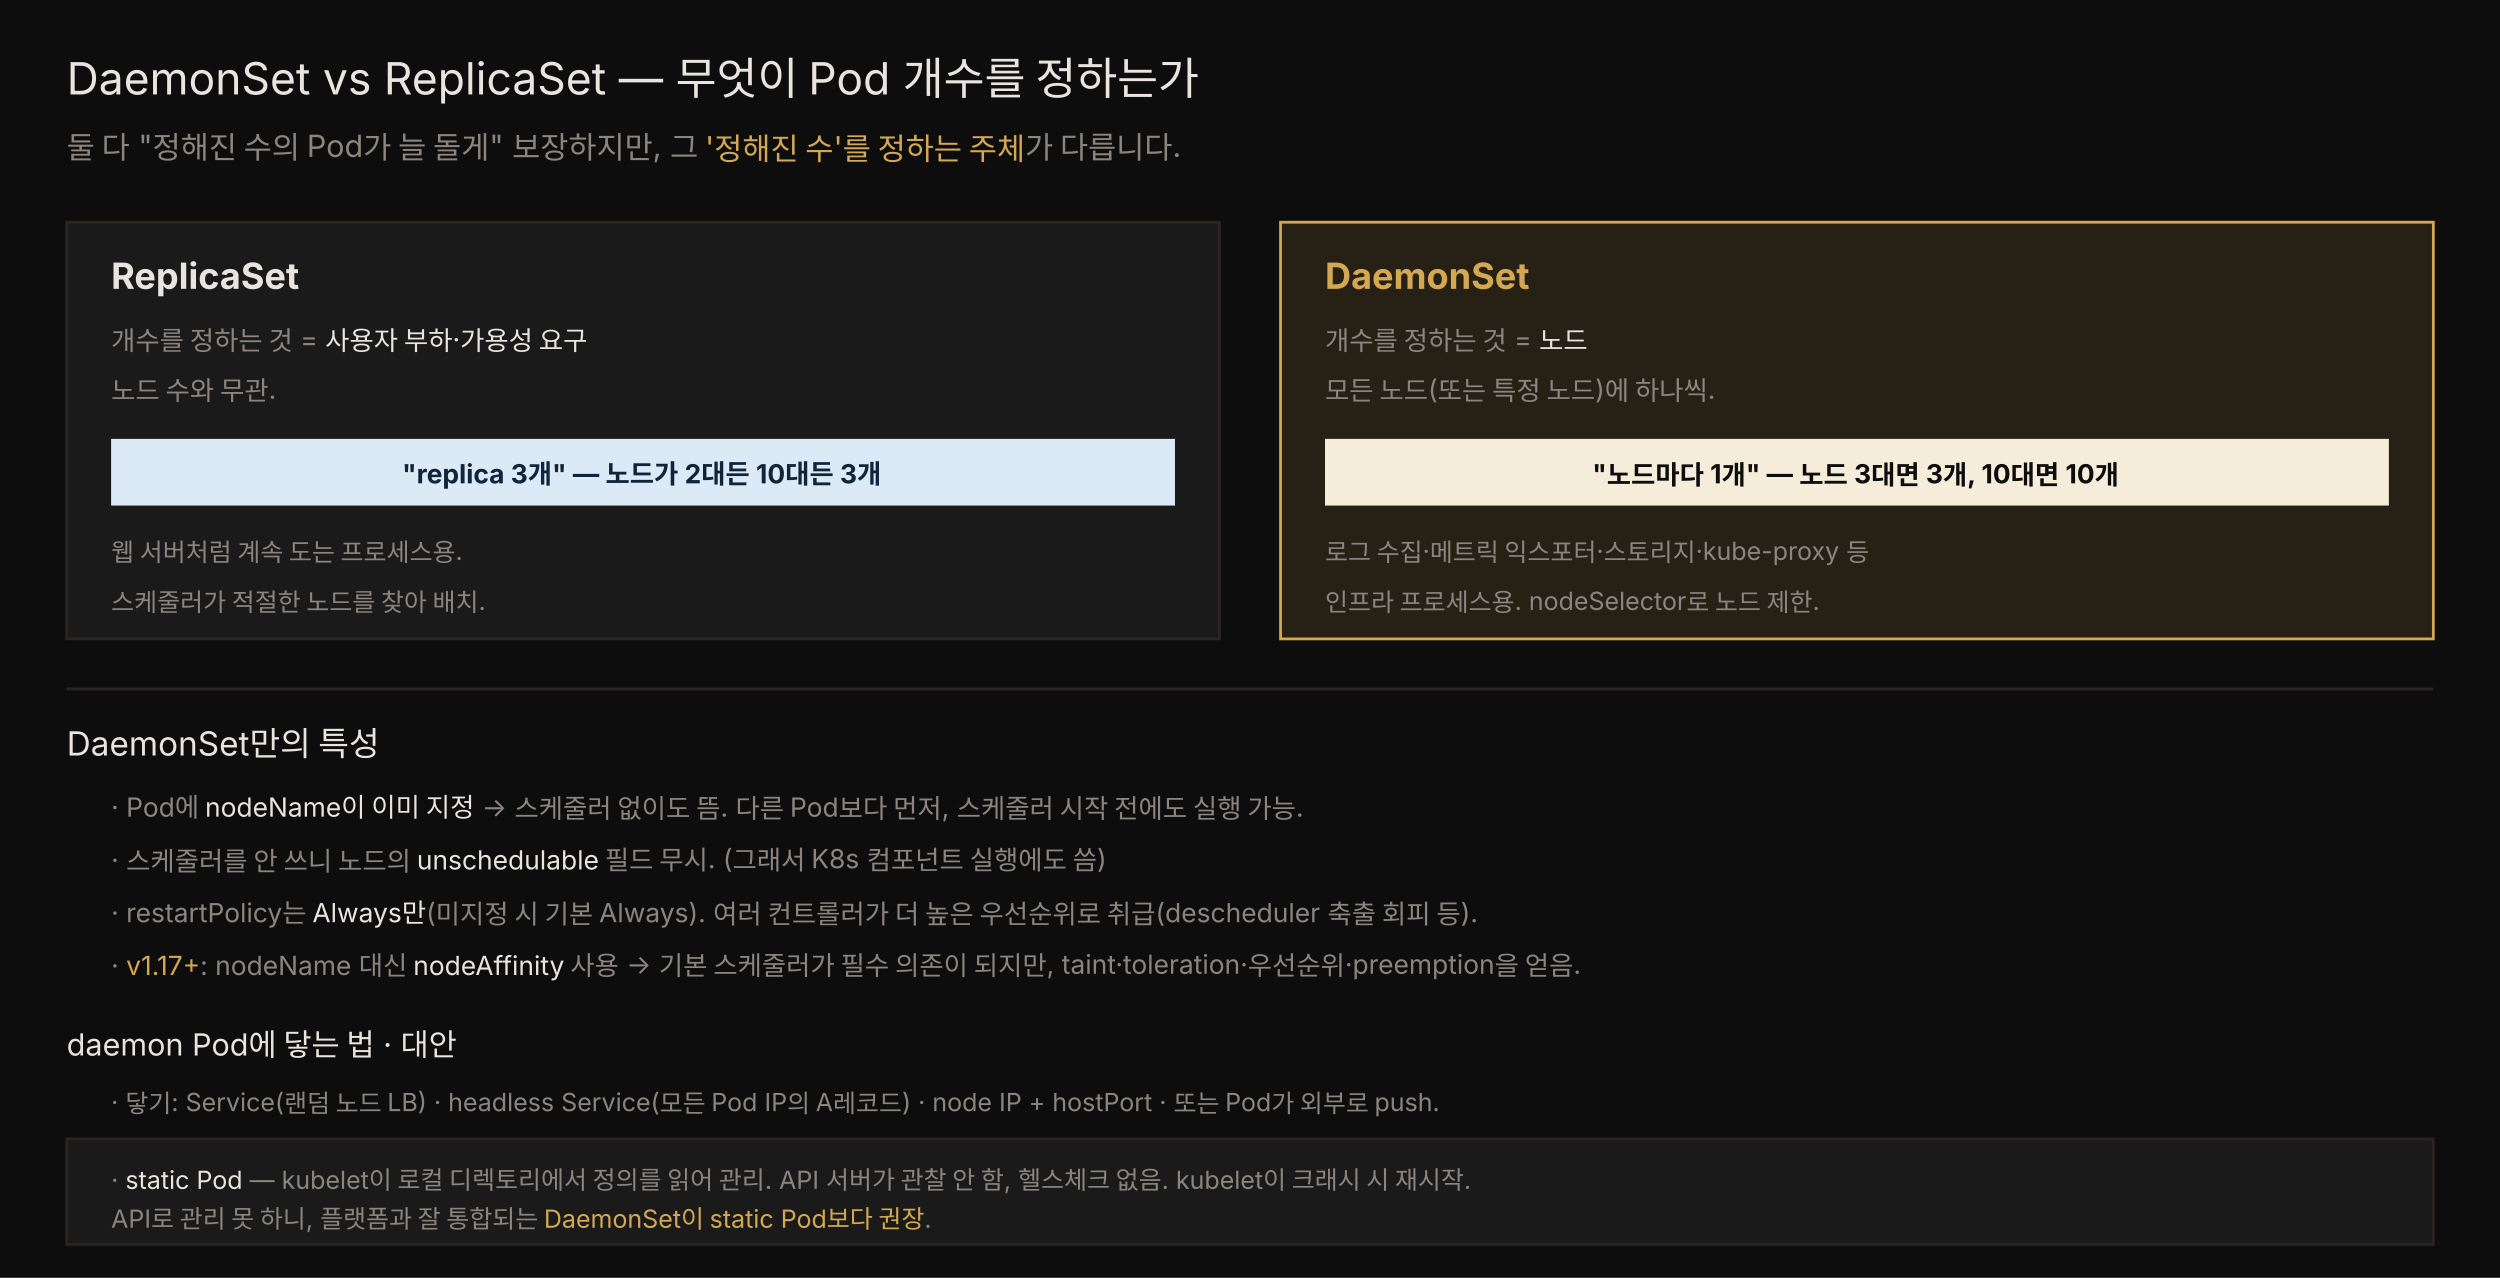
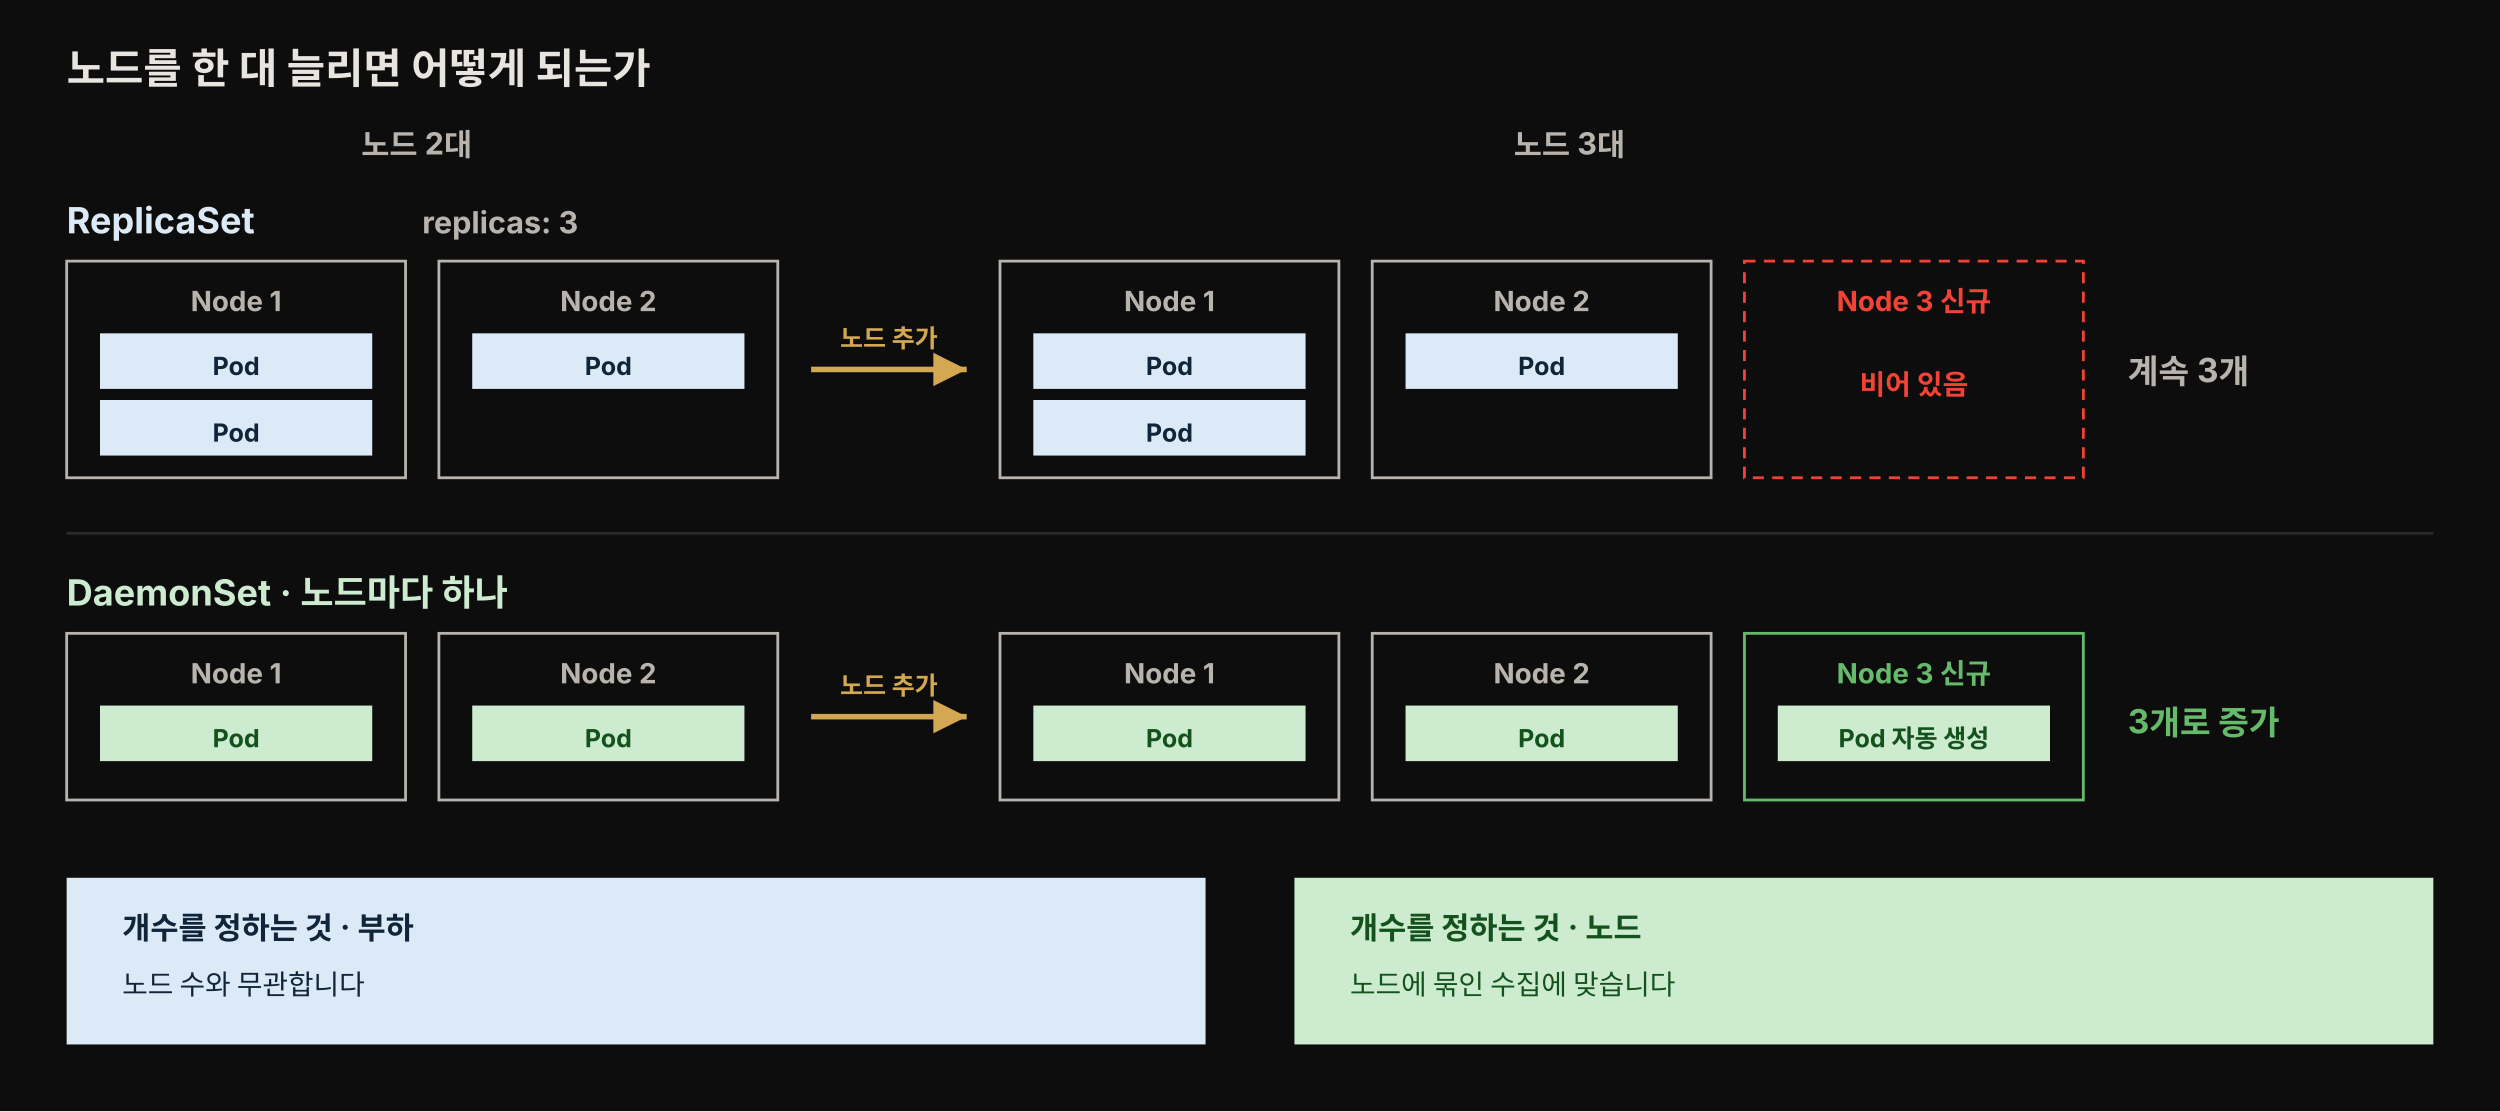
- <svg xmlns="http://www.w3.org/2000/svg" viewBox="0 0 900 460" width="100%" role="img" font-family="'Pretendard', -apple-system, 'Noto Sans KR', sans-serif">
-   <rect x="0" y="0" width="900" height="460" fill="#0d0d0d" />
-   <text x="24" y="34" fill="#e8e4df" font-size="16">DaemonSet vs ReplicaSet — 무엇이 Pod 개수를 정하는가</text>
-   <text x="24" y="57" fill="rgb(138,133,128)" font-size="11">둘 다 "정해진 수의 Pod가 늘 돌게" 보장하지만, 그 <tspan fill="rgb(212,168,83)">'정해진 수'를 정하는 주체</tspan>가 다릅니다.</text>
-   <rect x="24" y="80" width="415" height="150" fill="rgb(26,26,26)" stroke="rgb(42,37,32)" />
-   <text x="40" y="104" fill="#e8e4df" font-size="13" font-weight="700">ReplicaSet</text>
-   <text x="40" y="126" fill="rgb(138,133,128)" font-size="9.5">개수를 정하는 것 = <tspan fill="#e8e4df">사용자 부하·가용성 요구</tspan>
-   </text>
-   <text x="40" y="144" fill="rgb(138,133,128)" font-size="9.5">노드 수와 무관.</text>
-   <rect x="40" y="158" width="383" height="24" fill="#dceaf7" />
-   <text x="231" y="174" fill="#10243a" font-size="9.5" text-anchor="middle" font-weight="700">"replica 3개" — 노드가 2대든 10대든 3개</text>
-   <text x="40" y="202" fill="rgb(138,133,128)" font-size="9">웹 서버처럼 계속 도는 프로세스용.</text>
-   <text x="40" y="220" fill="rgb(138,133,128)" font-size="9">스케줄러가 적절한 노드를 찾아 배치.</text>
-   <rect x="461" y="80" width="415" height="150" fill="rgba(212,168,83,0.13)" stroke="rgb(212,168,83)" />
-   <text x="477" y="104" fill="rgb(212,168,83)" font-size="13" font-weight="700">DaemonSet</text>
-   <text x="477" y="126" fill="rgb(138,133,128)" font-size="9.5">개수를 정하는 것 = <tspan fill="#e8e4df">노드</tspan>
-   </text>
-   <text x="477" y="144" fill="rgb(138,133,128)" font-size="9.5">모든 노드(또는 특정 노드)에 하나씩.</text>
-   <rect x="477" y="158" width="383" height="24" fill="#f5edda" />
-   <text x="668" y="174" fill="#0d0d0d" font-size="9.5" text-anchor="middle" font-weight="700">"노드마다 1개" — 노드 3대면 3개, 10대면 10개</text>
-   <text x="477" y="202" fill="rgb(138,133,128)" font-size="9">로그 수집·메트릭 익스포터·스토리지·kube-proxy 등</text>
-   <text x="477" y="220" fill="rgb(138,133,128)" font-size="9">인프라 프로세스용. nodeSelector로 노드 제한.</text>
-   <line x1="24" y1="248" x2="876" y2="248" stroke="rgb(42,37,32)" />
-   <text x="24" y="272" fill="#e8e4df" font-size="12">DaemonSet만의 특성</text>
-   <text x="40" y="294" fill="rgb(138,133,128)" font-size="9.5">· Pod에 <tspan fill="#e8e4df">nodeName이 이미 지정</tspan> → 스케줄러 없이도 뜸. 다른 Pod보다 먼저, 스케줄러 시작 전에도 실행 가능.</text>
-   <text x="40" y="313" fill="rgb(138,133,128)" font-size="9.5">· 스케줄러를 안 쓰니 노드의 <tspan fill="#e8e4df">unschedulable</tspan> 필드 무시. (그래서 K8s 컴포넌트 실행에도 씀)</text>
-   <text x="40" y="332" fill="rgb(138,133,128)" font-size="9.5">· restartPolicy는 <tspan fill="#e8e4df">Always만</tspan>(미지정 시 기본 Always). 여러 컨트롤러가 더 높은 우선순위로 취급(descheduler 축출 회피 등).</text>
-   <text x="40" y="351" fill="rgb(138,133,128)" font-size="9.5">· <tspan fill="rgb(212,168,83)">v1.17+</tspan>: nodeName 대신 <tspan fill="#e8e4df">nodeAffinity</tspan> 사용 → 기본 스케줄러가 필수 의존이 되지만, taint·toleration·우선순위·preemption을 얻음.</text>
-   <text x="24" y="380" fill="#e8e4df" font-size="11">daemon Pod에 닿는 법 · 대안</text>
-   <text x="40" y="400" fill="rgb(138,133,128)" font-size="9">· 닿기: Service(랜덤 노드 LB) · headless Service(모든 Pod IP의 A레코드) · node IP + hostPort · 또는 Pod가 외부로 push.</text>
-   <rect x="24" y="410" width="852" height="38" fill="rgb(26,26,26)" stroke="rgb(42,37,32)" />
-   <text x="40" y="428" fill="rgb(138,133,128)" font-size="9">· <tspan fill="#e8e4df">static Pod</tspan> — kubelet이 로컬 디렉토리에서 정의를 읽어 관리. API 서버가 관찰 안 함, 헬스체크 없음. kubelet이 크래시 시 재시작.</text>
-   <text x="40" y="442" fill="rgb(138,133,128)" font-size="9">  API로 관리 못 하니, 플랫폼과 잘 통합되는 <tspan fill="rgb(212,168,83)">DaemonSet이 static Pod보다 권장</tspan>.</text>
+ <svg xmlns="http://www.w3.org/2000/svg" viewBox="0 0 900 400" width="100%" role="img" font-family="'Pretendard', -apple-system, 'Noto Sans KR', sans-serif">
+   <rect width="900" height="400" fill="#0d0d0d" />
+   <text x="24" y="30" fill="#e8e4df" font-size="15" font-weight="700">노드를 한 대 늘리면 어떻게 되는가</text>
+   <text x="150" y="56" text-anchor="middle" fill="#b8b3ad" font-size="11" font-weight="700">노드 2대</text>
+   <text x="565" y="56" text-anchor="middle" fill="#b8b3ad" font-size="11" font-weight="700">노드 3대</text>
+   <text x="24" y="84" fill="#dceaf7" font-size="13" font-weight="700">ReplicaSet</text>
+   <text x="152" y="84" fill="#b8b3ad" font-size="11" font-weight="700">replicas: 3</text>
+   <rect x="24" y="94" width="122" height="78" fill="#0d0d0d" stroke="#b8b3ad" />
+   <text x="85" y="112" text-anchor="middle" fill="#b8b3ad" font-size="10" font-weight="700">Node 1</text>
+   <rect x="36" y="120" width="98" height="20" fill="#dceaf7" />
+   <text x="85" y="135" text-anchor="middle" fill="#10243a" font-size="9" font-weight="700">Pod</text>
+   <rect x="36" y="144" width="98" height="20" fill="#dceaf7" />
+   <text x="85" y="159" text-anchor="middle" fill="#10243a" font-size="9" font-weight="700">Pod</text>
+   <rect x="158" y="94" width="122" height="78" fill="#0d0d0d" stroke="#b8b3ad" />
+   <text x="219" y="112" text-anchor="middle" fill="#b8b3ad" font-size="10" font-weight="700">Node 2</text>
+   <rect x="170" y="120" width="98" height="20" fill="#dceaf7" />
+   <text x="219" y="135" text-anchor="middle" fill="#10243a" font-size="9" font-weight="700">Pod</text>
+   <path d="M 292 133 L 348 133" stroke="rgb(212,168,83)" stroke-width="2" marker-end="url(#am)" />
+   <text x="320" y="125" text-anchor="middle" fill="rgb(212,168,83)" font-size="9" font-weight="700">노드 추가</text>
+   <rect x="360" y="94" width="122" height="78" fill="#0d0d0d" stroke="#b8b3ad" />
+   <text x="421" y="112" text-anchor="middle" fill="#b8b3ad" font-size="10" font-weight="700">Node 1</text>
+   <rect x="372" y="120" width="98" height="20" fill="#dceaf7" />
+   <text x="421" y="135" text-anchor="middle" fill="#10243a" font-size="9" font-weight="700">Pod</text>
+   <rect x="372" y="144" width="98" height="20" fill="#dceaf7" />
+   <text x="421" y="159" text-anchor="middle" fill="#10243a" font-size="9" font-weight="700">Pod</text>
+   <rect x="494" y="94" width="122" height="78" fill="#0d0d0d" stroke="#b8b3ad" />
+   <text x="555" y="112" text-anchor="middle" fill="#b8b3ad" font-size="10" font-weight="700">Node 2</text>
+   <rect x="506" y="120" width="98" height="20" fill="#dceaf7" />
+   <text x="555" y="135" text-anchor="middle" fill="#10243a" font-size="9" font-weight="700">Pod</text>
+   <rect x="628" y="94" width="122" height="78" fill="#0d0d0d" stroke="#f44336" stroke-dasharray="4 3" />
+   <text x="689" y="112" text-anchor="middle" fill="#f44336" font-size="10" font-weight="700">Node 3 신규</text>
+   <text x="689" y="142" text-anchor="middle" fill="#f44336" font-size="10" font-weight="700">비어 있음</text>
+   <text x="766" y="138" fill="#b8b3ad" font-size="12" font-weight="700">계속 3개</text>
+   <line x1="24" y1="192" x2="876" y2="192" stroke="#2a2a2a" />
+   <text x="24" y="218" fill="#cdeccf" font-size="13" font-weight="700">DaemonSet · 노드마다 하나</text>
+   <rect x="24" y="228" width="122" height="60" fill="#0d0d0d" stroke="#b8b3ad" />
+   <text x="85" y="246" text-anchor="middle" fill="#b8b3ad" font-size="10" font-weight="700">Node 1</text>
+   <rect x="36" y="254" width="98" height="20" fill="#cdeccf" />
+   <text x="85" y="269" text-anchor="middle" fill="#14521d" font-size="9" font-weight="700">Pod</text>
+   <rect x="158" y="228" width="122" height="60" fill="#0d0d0d" stroke="#b8b3ad" />
+   <text x="219" y="246" text-anchor="middle" fill="#b8b3ad" font-size="10" font-weight="700">Node 2</text>
+   <rect x="170" y="254" width="98" height="20" fill="#cdeccf" />
+   <text x="219" y="269" text-anchor="middle" fill="#14521d" font-size="9" font-weight="700">Pod</text>
+   <path d="M 292 258 L 348 258" stroke="rgb(212,168,83)" stroke-width="2" marker-end="url(#am)" />
+   <text x="320" y="250" text-anchor="middle" fill="rgb(212,168,83)" font-size="9" font-weight="700">노드 추가</text>
+   <rect x="360" y="228" width="122" height="60" fill="#0d0d0d" stroke="#b8b3ad" />
+   <text x="421" y="246" text-anchor="middle" fill="#b8b3ad" font-size="10" font-weight="700">Node 1</text>
+   <rect x="372" y="254" width="98" height="20" fill="#cdeccf" />
+   <text x="421" y="269" text-anchor="middle" fill="#14521d" font-size="9" font-weight="700">Pod</text>
+   <rect x="494" y="228" width="122" height="60" fill="#0d0d0d" stroke="#b8b3ad" />
+   <text x="555" y="246" text-anchor="middle" fill="#b8b3ad" font-size="10" font-weight="700">Node 2</text>
+   <rect x="506" y="254" width="98" height="20" fill="#cdeccf" />
+   <text x="555" y="269" text-anchor="middle" fill="#14521d" font-size="9" font-weight="700">Pod</text>
+   <rect x="628" y="228" width="122" height="60" fill="#0d0d0d" stroke="#66bb6a" />
+   <text x="689" y="246" text-anchor="middle" fill="#66bb6a" font-size="10" font-weight="700">Node 3 신규</text>
+   <rect x="640" y="254" width="98" height="20" fill="#cdeccf" />
+   <text x="689" y="269" text-anchor="middle" fill="#14521d" font-size="9" font-weight="700">Pod 자동 생성</text>
+   <text x="766" y="264" fill="#66bb6a" font-size="12" font-weight="700">3개로 증가</text>
+   <rect x="24" y="316" width="410" height="60" fill="#dceaf7" />
+   <text x="44" y="338" fill="#10243a" font-size="11" font-weight="700">개수를 정하는 것 · 부하</text>
+   <text x="44" y="358" fill="#10243a" font-size="10">노드 수와 무관합니다</text>
+   <rect x="466" y="316" width="410" height="60" fill="#cdeccf" />
+   <text x="486" y="338" fill="#14521d" font-size="11" font-weight="700">개수를 정하는 것 · 노드</text>
+   <text x="486" y="358" fill="#14521d" font-size="10">노드에 묶인 수집에 맞습니다</text>
+   <defs>
+     <marker id="am" markerWidth="7" markerHeight="7" refX="6" refY="3" orient="auto">
+       <path d="M0,0 L6,3 L0,6 z" fill="rgb(212,168,83)" />
+     </marker>
+   </defs>
</svg>
